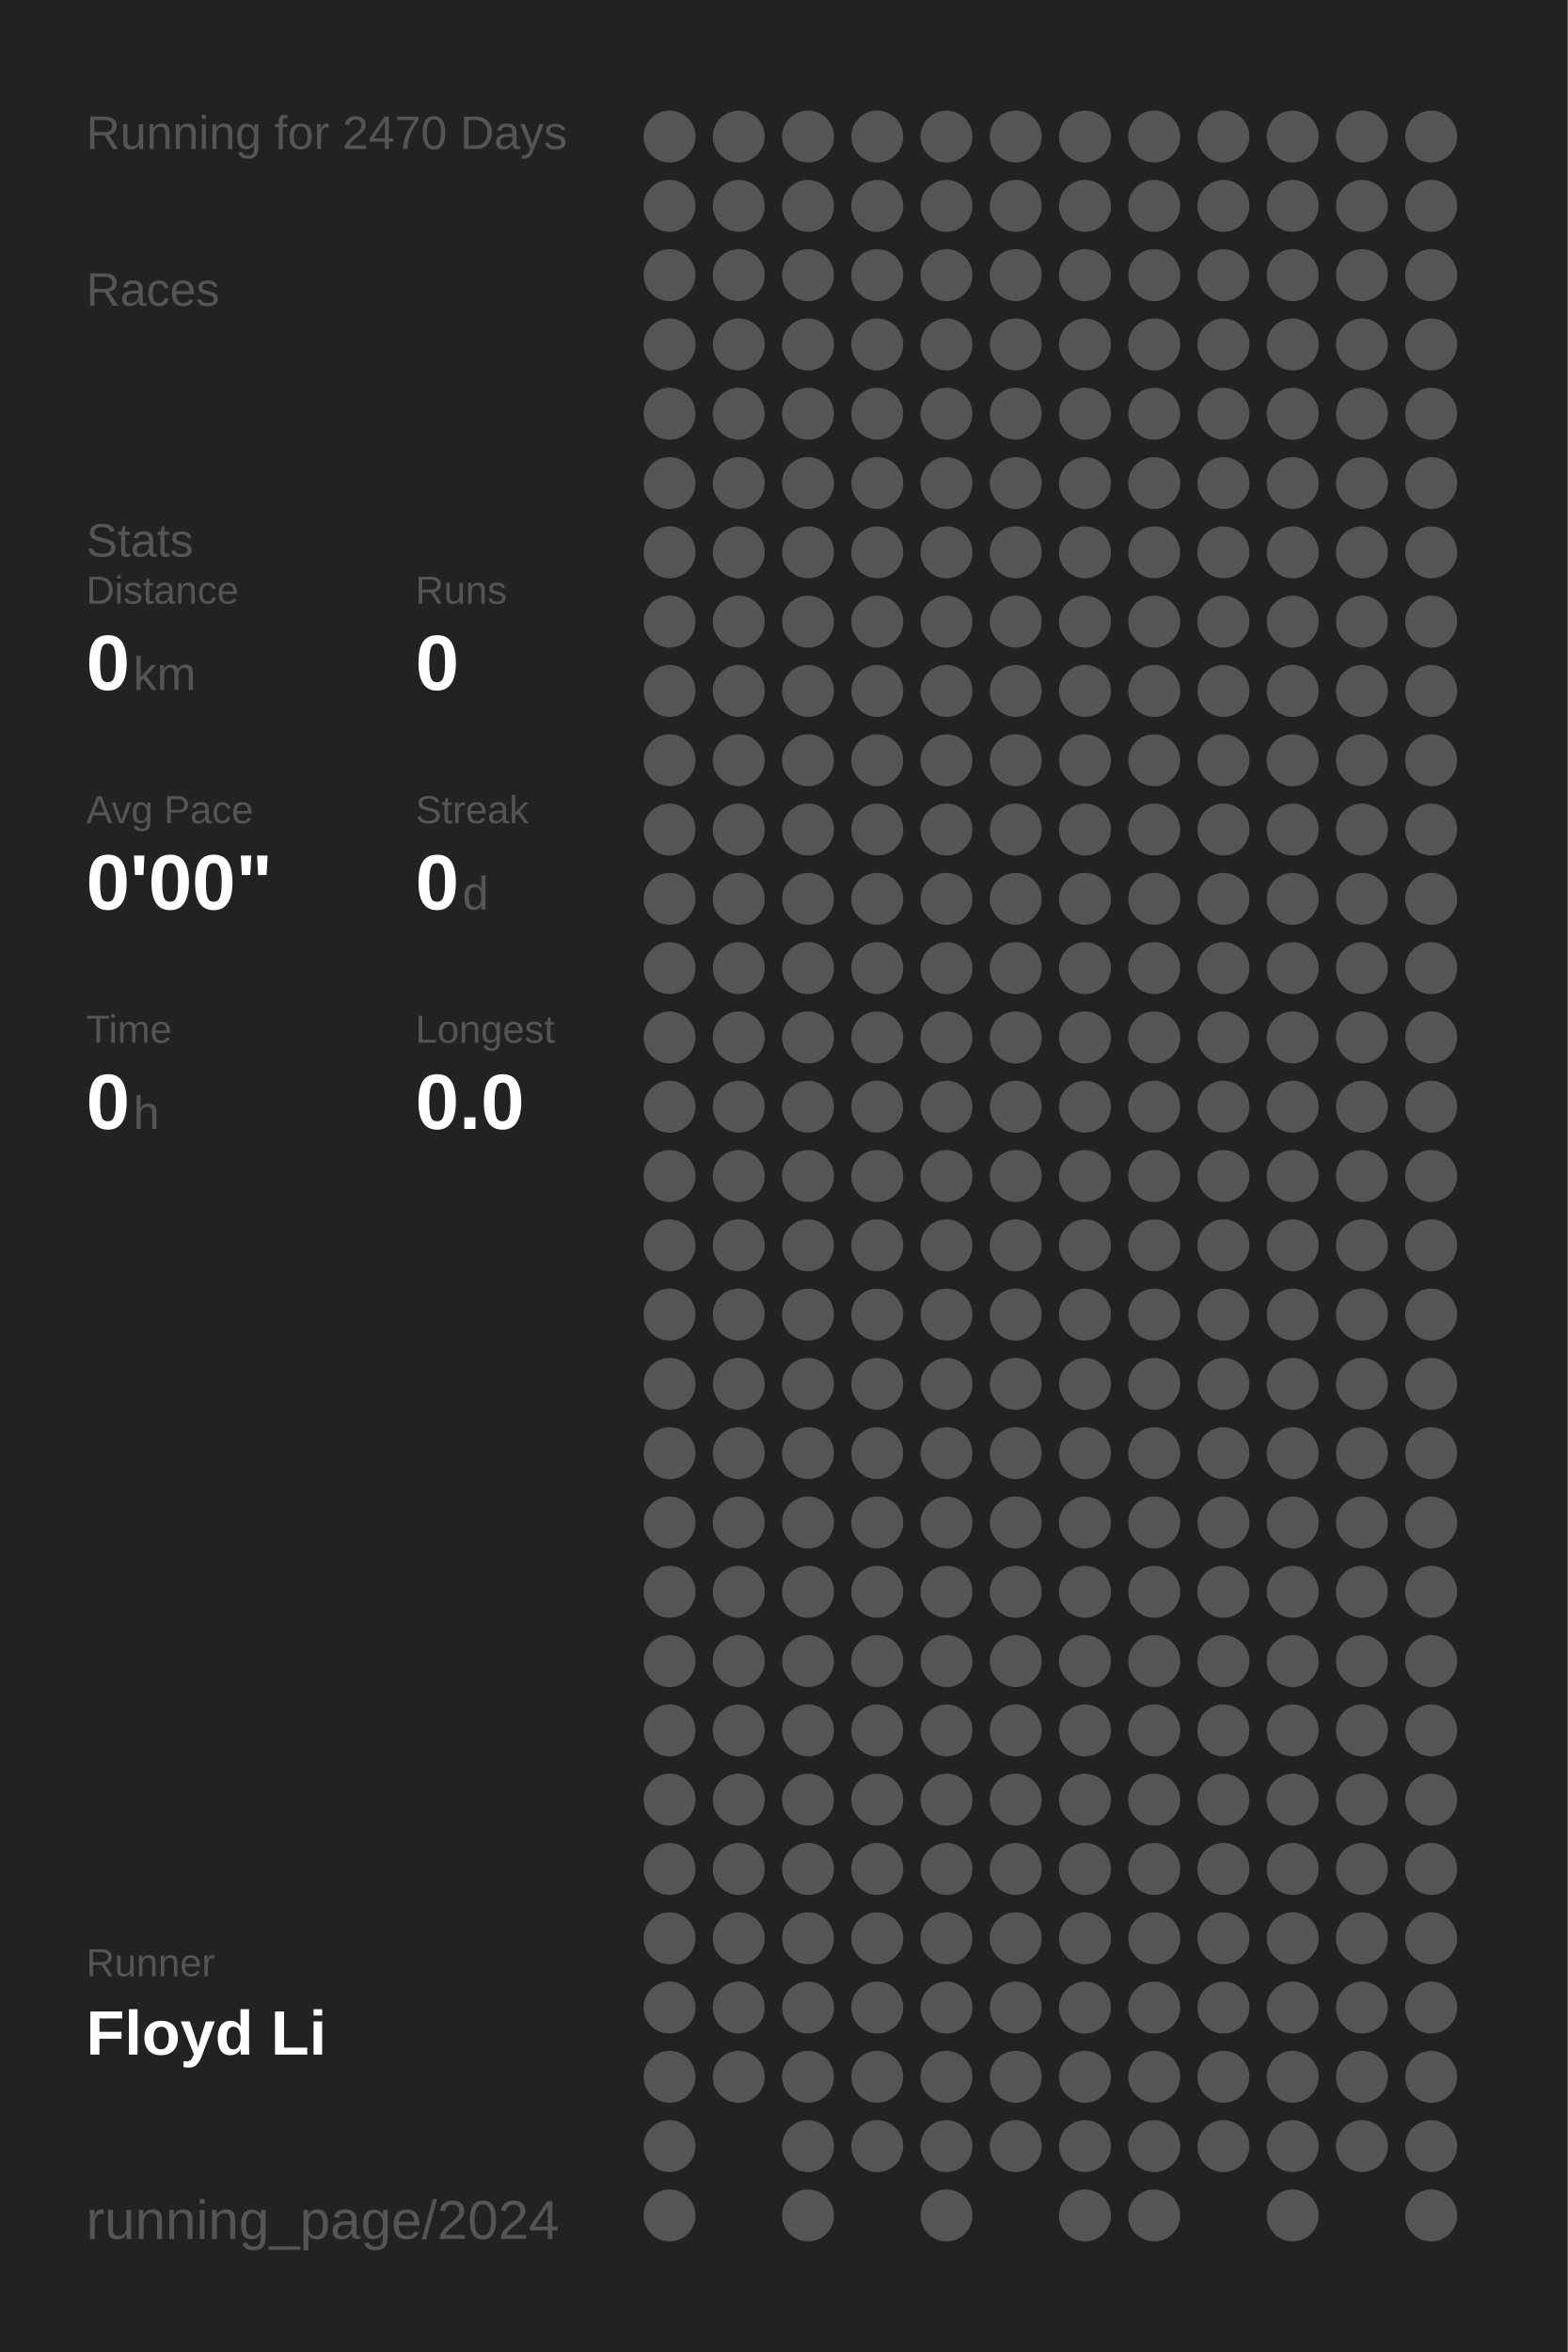
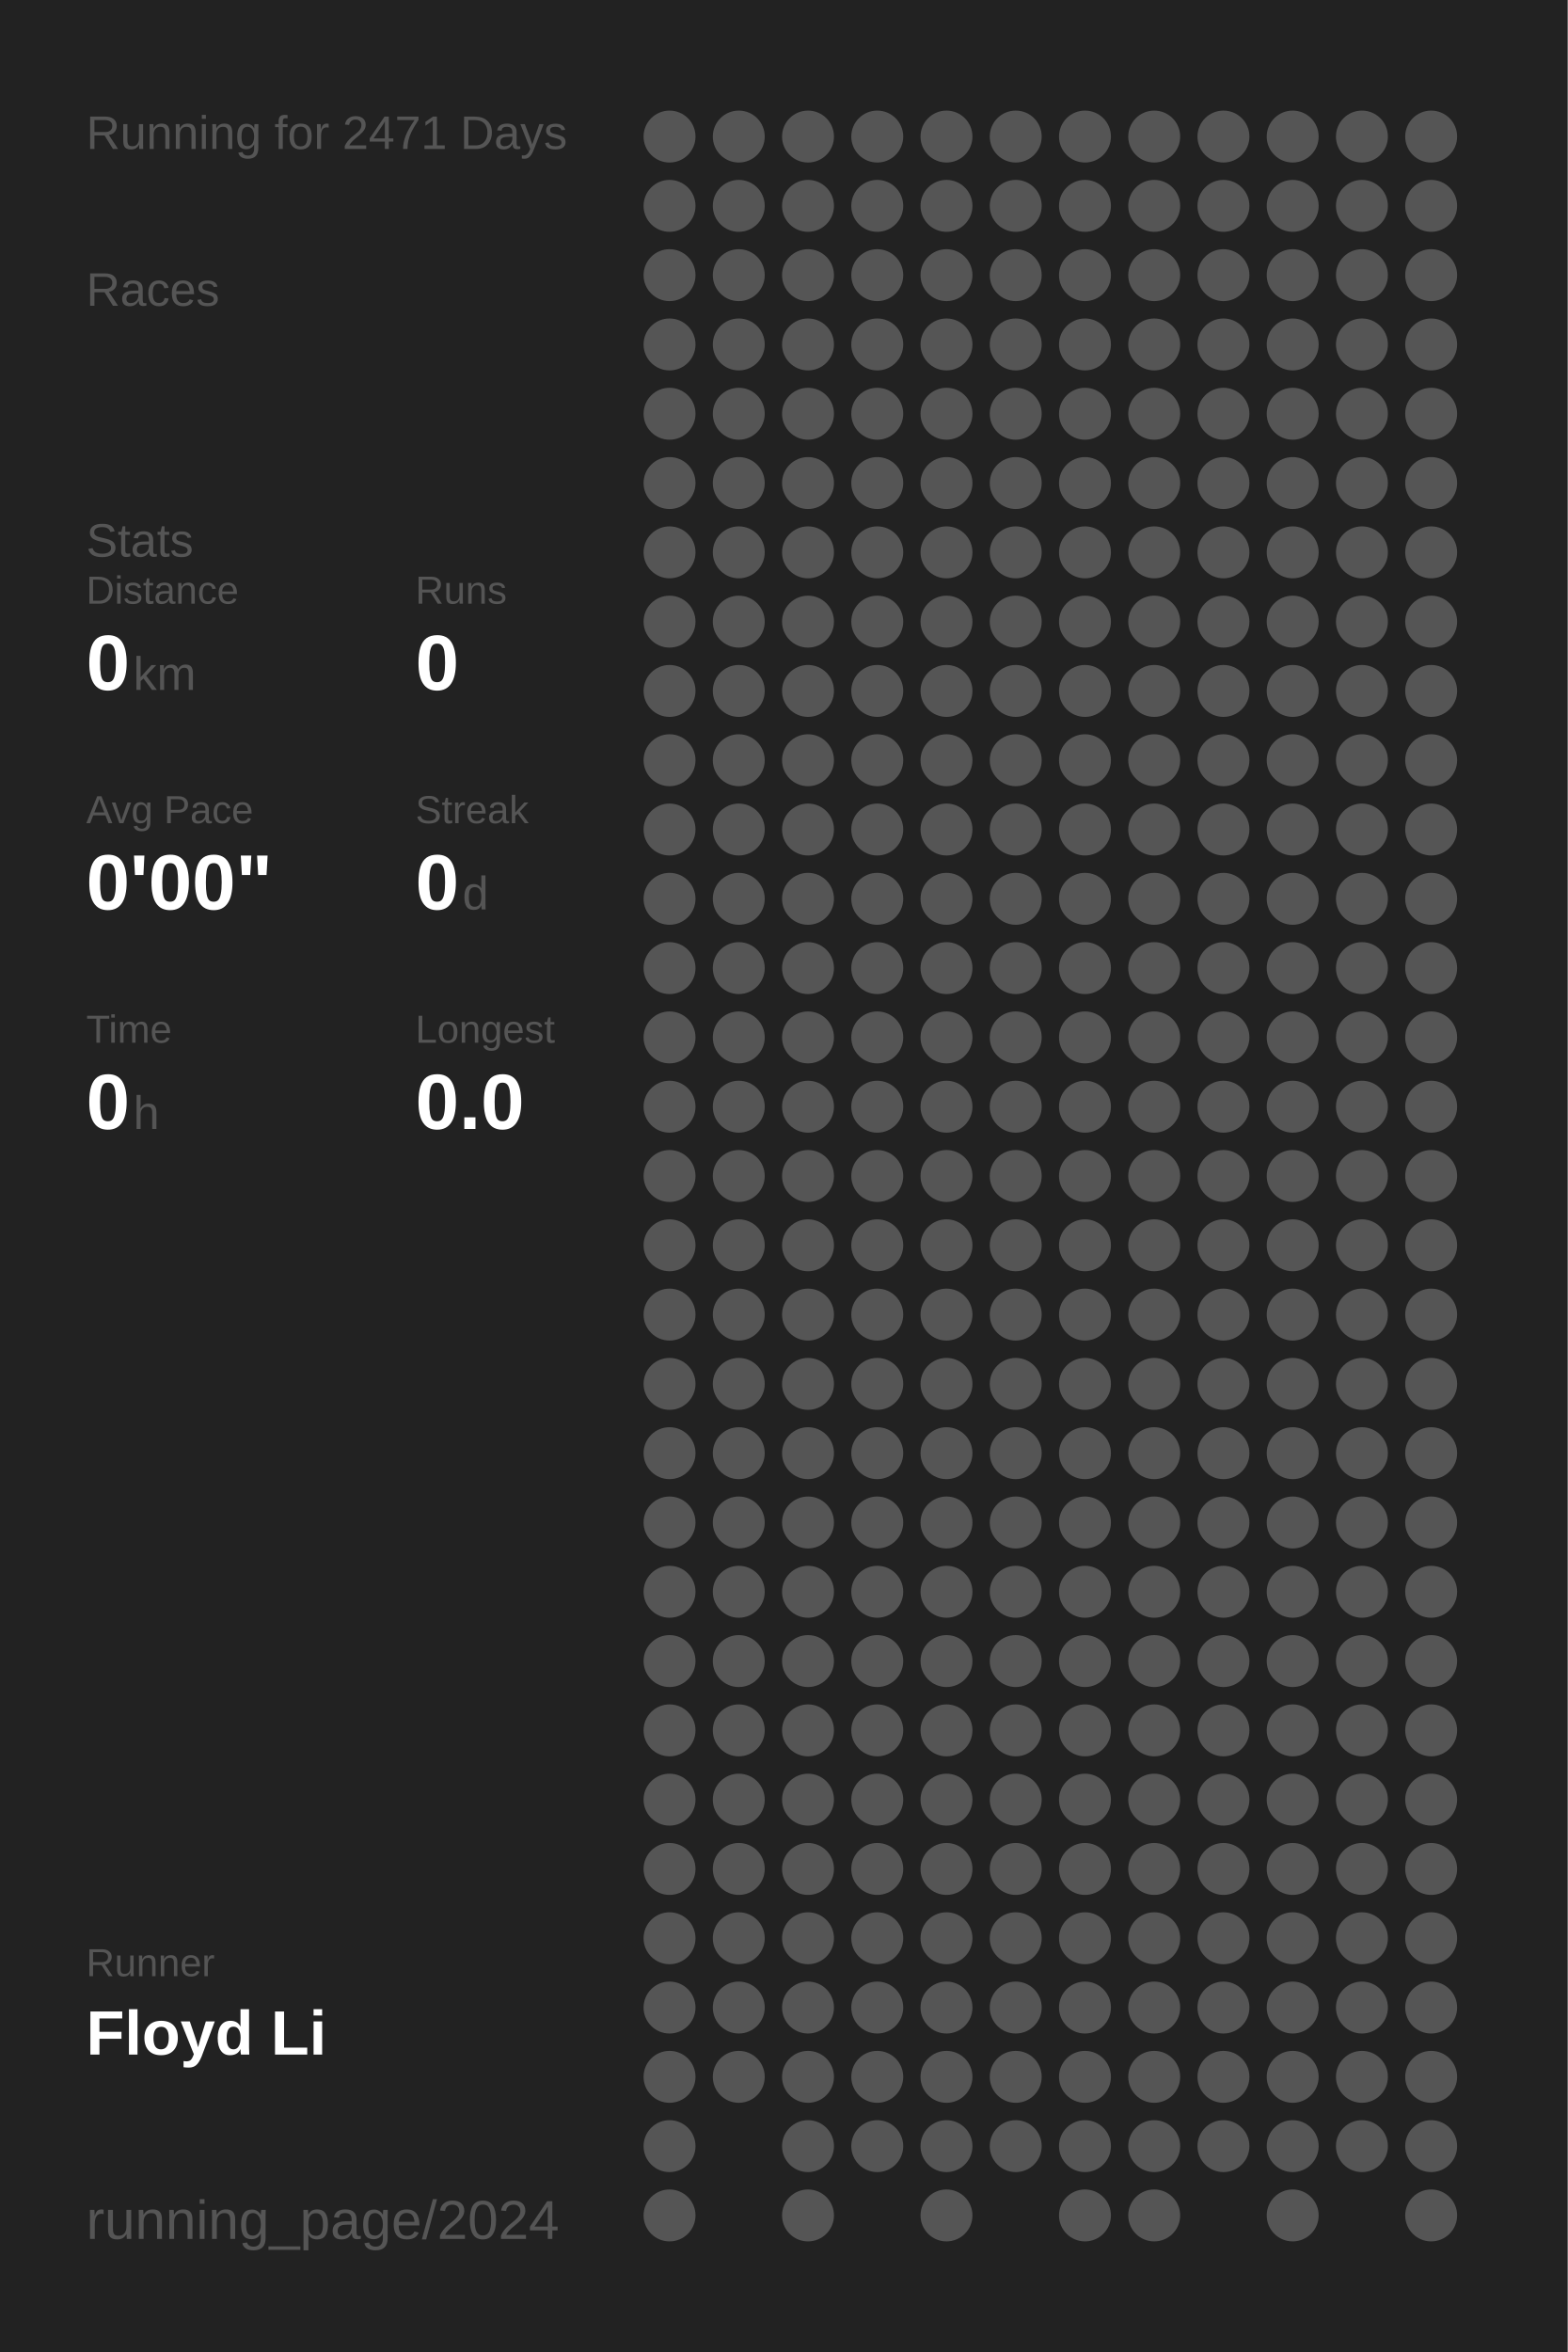
<svg xmlns="http://www.w3.org/2000/svg" baseProfile="full" height="300mm" version="1.1" viewBox="0,0,200,300" width="200mm">
  <defs />
  <rect fill="#222222" height="300" width="200" x="0" y="0" />
-   <text fill="#555555" style="font-size:6px; font-family:Arial;" x="11" y="19">Running for 2470 Days</text>
+   <text fill="#555555" style="font-size:6px; font-family:Arial;" x="11" y="19">Running for 2471 Days</text>
  <text fill="#555555" style="font-size:6px; font-family:Arial;" x="11" y="39">Races</text>
  <text fill="#555555" style="font-size:6px; font-family:Arial;" x="11" y="71">Stats</text>
  <text fill="#555555" style="font-size:5px; font-family:Arial;" x="11" y="77">Distance</text>
  <text fill="#FFFFFF" style="font-size:10px; font-family:Arial; font-weight:bold;" x="11" y="88">0</text>
  <text fill="#555555" style="font-size:6px; font-family:Arial;" x="17" y="88">km</text>
  <text fill="#555555" style="font-size:5px; font-family:Arial;" x="53" y="77">Runs</text>
  <text fill="#FFFFFF" style="font-size:10px; font-family:Arial; font-weight:bold;" x="53" y="88">0</text>
  <text fill="#555555" style="font-size:5px; font-family:Arial;" x="11" y="105">Avg Pace</text>
  <text fill="#FFFFFF" style="font-size:10px; font-family:Arial; font-weight:bold;" x="11" y="116">0'00"</text>
  <text fill="#555555" style="font-size:5px; font-family:Arial;" x="53" y="105">Streak</text>
  <text fill="#FFFFFF" style="font-size:10px; font-family:Arial; font-weight:bold;" x="53" y="116">0</text>
  <text fill="#555555" style="font-size:6px; font-family:Arial;" x="59" y="116">d</text>
  <text fill="#555555" style="font-size:5px; font-family:Arial;" x="11" y="133">Time</text>
  <text fill="#FFFFFF" style="font-size:10px; font-family:Arial; font-weight:bold;" x="11" y="144">0</text>
  <text fill="#555555" style="font-size:6px; font-family:Arial;" x="17" y="144">h</text>
  <text fill="#555555" style="font-size:5px; font-family:Arial;" x="53" y="133">Longest</text>
  <text fill="#FFFFFF" style="font-size:10px; font-family:Arial; font-weight:bold;" x="53" y="144">0.0</text>
  <text fill="#555555" style="font-size:5px; font-family:Arial;" x="11" y="252.065">Runner</text>
  <text fill="#FFFFFF" style="font-size:8px; font-family:Arial; font-weight:bold;" x="11" y="262.065">Floyd Li</text>
  <text fill="#555555" style="font-size:7px; font-family:Arial;" x="11" y="285.581">running_page/2024</text>
  <circle cx="85.417" cy="17.419" fill="#555555" r="3.312" />
  <circle cx="85.417" cy="26.258" fill="#555555" r="3.312" />
  <circle cx="85.417" cy="35.097" fill="#555555" r="3.312" />
  <circle cx="85.417" cy="43.935" fill="#555555" r="3.312" />
  <circle cx="85.417" cy="52.774" fill="#555555" r="3.312" />
  <circle cx="85.417" cy="61.613" fill="#555555" r="3.312" />
  <circle cx="85.417" cy="70.452" fill="#555555" r="3.312" />
  <circle cx="85.417" cy="79.29" fill="#555555" r="3.312" />
  <circle cx="85.417" cy="88.129" fill="#555555" r="3.312" />
  <circle cx="85.417" cy="96.968" fill="#555555" r="3.312" />
  <circle cx="85.417" cy="105.806" fill="#555555" r="3.312" />
  <circle cx="85.417" cy="114.645" fill="#555555" r="3.312" />
  <circle cx="85.417" cy="123.484" fill="#555555" r="3.312" />
  <circle cx="85.417" cy="132.323" fill="#555555" r="3.312" />
  <circle cx="85.417" cy="141.161" fill="#555555" r="3.312" />
  <circle cx="85.417" cy="150" fill="#555555" r="3.312" />
  <circle cx="85.417" cy="158.839" fill="#555555" r="3.312" />
  <circle cx="85.417" cy="167.677" fill="#555555" r="3.312" />
  <circle cx="85.417" cy="176.516" fill="#555555" r="3.312" />
  <circle cx="85.417" cy="185.355" fill="#555555" r="3.312" />
  <circle cx="85.417" cy="194.194" fill="#555555" r="3.312" />
  <circle cx="85.417" cy="203.032" fill="#555555" r="3.312" />
  <circle cx="85.417" cy="211.871" fill="#555555" r="3.312" />
  <circle cx="85.417" cy="220.71" fill="#555555" r="3.312" />
  <circle cx="85.417" cy="229.548" fill="#555555" r="3.312" />
  <circle cx="85.417" cy="238.387" fill="#555555" r="3.312" />
  <circle cx="85.417" cy="247.226" fill="#555555" r="3.312" />
  <circle cx="85.417" cy="256.065" fill="#555555" r="3.312" />
  <circle cx="85.417" cy="264.903" fill="#555555" r="3.312" />
  <circle cx="85.417" cy="273.742" fill="#555555" r="3.312" />
  <circle cx="85.417" cy="282.581" fill="#555555" r="3.312" />
  <circle cx="94.25" cy="17.419" fill="#555555" r="3.312" />
  <circle cx="94.25" cy="26.258" fill="#555555" r="3.312" />
  <circle cx="94.25" cy="35.097" fill="#555555" r="3.312" />
  <circle cx="94.25" cy="43.935" fill="#555555" r="3.312" />
  <circle cx="94.25" cy="52.774" fill="#555555" r="3.312" />
  <circle cx="94.25" cy="61.613" fill="#555555" r="3.312" />
  <circle cx="94.25" cy="70.452" fill="#555555" r="3.312" />
  <circle cx="94.25" cy="79.29" fill="#555555" r="3.312" />
  <circle cx="94.25" cy="88.129" fill="#555555" r="3.312" />
  <circle cx="94.25" cy="96.968" fill="#555555" r="3.312" />
  <circle cx="94.25" cy="105.806" fill="#555555" r="3.312" />
  <circle cx="94.25" cy="114.645" fill="#555555" r="3.312" />
  <circle cx="94.25" cy="123.484" fill="#555555" r="3.312" />
  <circle cx="94.25" cy="132.323" fill="#555555" r="3.312" />
  <circle cx="94.25" cy="141.161" fill="#555555" r="3.312" />
  <circle cx="94.25" cy="150" fill="#555555" r="3.312" />
  <circle cx="94.25" cy="158.839" fill="#555555" r="3.312" />
  <circle cx="94.25" cy="167.677" fill="#555555" r="3.312" />
  <circle cx="94.25" cy="176.516" fill="#555555" r="3.312" />
  <circle cx="94.25" cy="185.355" fill="#555555" r="3.312" />
  <circle cx="94.25" cy="194.194" fill="#555555" r="3.312" />
  <circle cx="94.25" cy="203.032" fill="#555555" r="3.312" />
  <circle cx="94.25" cy="211.871" fill="#555555" r="3.312" />
  <circle cx="94.25" cy="220.71" fill="#555555" r="3.312" />
  <circle cx="94.25" cy="229.548" fill="#555555" r="3.312" />
  <circle cx="94.25" cy="238.387" fill="#555555" r="3.312" />
  <circle cx="94.25" cy="247.226" fill="#555555" r="3.312" />
  <circle cx="94.25" cy="256.065" fill="#555555" r="3.312" />
  <circle cx="94.25" cy="264.903" fill="#555555" r="3.312" />
  <circle cx="103.083" cy="17.419" fill="#555555" r="3.312" />
  <circle cx="103.083" cy="26.258" fill="#555555" r="3.312" />
  <circle cx="103.083" cy="35.097" fill="#555555" r="3.312" />
  <circle cx="103.083" cy="43.935" fill="#555555" r="3.312" />
  <circle cx="103.083" cy="52.774" fill="#555555" r="3.312" />
  <circle cx="103.083" cy="61.613" fill="#555555" r="3.312" />
  <circle cx="103.083" cy="70.452" fill="#555555" r="3.312" />
  <circle cx="103.083" cy="79.29" fill="#555555" r="3.312" />
  <circle cx="103.083" cy="88.129" fill="#555555" r="3.312" />
  <circle cx="103.083" cy="96.968" fill="#555555" r="3.312" />
  <circle cx="103.083" cy="105.806" fill="#555555" r="3.312" />
  <circle cx="103.083" cy="114.645" fill="#555555" r="3.312" />
  <circle cx="103.083" cy="123.484" fill="#555555" r="3.312" />
  <circle cx="103.083" cy="132.323" fill="#555555" r="3.312" />
  <circle cx="103.083" cy="141.161" fill="#555555" r="3.312" />
  <circle cx="103.083" cy="150" fill="#555555" r="3.312" />
  <circle cx="103.083" cy="158.839" fill="#555555" r="3.312" />
  <circle cx="103.083" cy="167.677" fill="#555555" r="3.312" />
  <circle cx="103.083" cy="176.516" fill="#555555" r="3.312" />
  <circle cx="103.083" cy="185.355" fill="#555555" r="3.312" />
  <circle cx="103.083" cy="194.194" fill="#555555" r="3.312" />
  <circle cx="103.083" cy="203.032" fill="#555555" r="3.312" />
  <circle cx="103.083" cy="211.871" fill="#555555" r="3.312" />
  <circle cx="103.083" cy="220.71" fill="#555555" r="3.312" />
  <circle cx="103.083" cy="229.548" fill="#555555" r="3.312" />
  <circle cx="103.083" cy="238.387" fill="#555555" r="3.312" />
  <circle cx="103.083" cy="247.226" fill="#555555" r="3.312" />
  <circle cx="103.083" cy="256.065" fill="#555555" r="3.312" />
  <circle cx="103.083" cy="264.903" fill="#555555" r="3.312" />
  <circle cx="103.083" cy="273.742" fill="#555555" r="3.312" />
  <circle cx="103.083" cy="282.581" fill="#555555" r="3.312" />
  <circle cx="111.917" cy="17.419" fill="#555555" r="3.312" />
  <circle cx="111.917" cy="26.258" fill="#555555" r="3.312" />
  <circle cx="111.917" cy="35.097" fill="#555555" r="3.312" />
  <circle cx="111.917" cy="43.935" fill="#555555" r="3.312" />
  <circle cx="111.917" cy="52.774" fill="#555555" r="3.312" />
  <circle cx="111.917" cy="61.613" fill="#555555" r="3.312" />
  <circle cx="111.917" cy="70.452" fill="#555555" r="3.312" />
  <circle cx="111.917" cy="79.29" fill="#555555" r="3.312" />
  <circle cx="111.917" cy="88.129" fill="#555555" r="3.312" />
  <circle cx="111.917" cy="96.968" fill="#555555" r="3.312" />
  <circle cx="111.917" cy="105.806" fill="#555555" r="3.312" />
  <circle cx="111.917" cy="114.645" fill="#555555" r="3.312" />
  <circle cx="111.917" cy="123.484" fill="#555555" r="3.312" />
  <circle cx="111.917" cy="132.323" fill="#555555" r="3.312" />
  <circle cx="111.917" cy="141.161" fill="#555555" r="3.312" />
  <circle cx="111.917" cy="150" fill="#555555" r="3.312" />
  <circle cx="111.917" cy="158.839" fill="#555555" r="3.312" />
  <circle cx="111.917" cy="167.677" fill="#555555" r="3.312" />
  <circle cx="111.917" cy="176.516" fill="#555555" r="3.312" />
  <circle cx="111.917" cy="185.355" fill="#555555" r="3.312" />
  <circle cx="111.917" cy="194.194" fill="#555555" r="3.312" />
  <circle cx="111.917" cy="203.032" fill="#555555" r="3.312" />
  <circle cx="111.917" cy="211.871" fill="#555555" r="3.312" />
  <circle cx="111.917" cy="220.71" fill="#555555" r="3.312" />
  <circle cx="111.917" cy="229.548" fill="#555555" r="3.312" />
  <circle cx="111.917" cy="238.387" fill="#555555" r="3.312" />
  <circle cx="111.917" cy="247.226" fill="#555555" r="3.312" />
  <circle cx="111.917" cy="256.065" fill="#555555" r="3.312" />
  <circle cx="111.917" cy="264.903" fill="#555555" r="3.312" />
  <circle cx="111.917" cy="273.742" fill="#555555" r="3.312" />
  <circle cx="120.75" cy="17.419" fill="#555555" r="3.312" />
  <circle cx="120.75" cy="26.258" fill="#555555" r="3.312" />
  <circle cx="120.75" cy="35.097" fill="#555555" r="3.312" />
  <circle cx="120.75" cy="43.935" fill="#555555" r="3.312" />
  <circle cx="120.75" cy="52.774" fill="#555555" r="3.312" />
  <circle cx="120.75" cy="61.613" fill="#555555" r="3.312" />
  <circle cx="120.75" cy="70.452" fill="#555555" r="3.312" />
  <circle cx="120.75" cy="79.29" fill="#555555" r="3.312" />
  <circle cx="120.75" cy="88.129" fill="#555555" r="3.312" />
  <circle cx="120.75" cy="96.968" fill="#555555" r="3.312" />
  <circle cx="120.75" cy="105.806" fill="#555555" r="3.312" />
  <circle cx="120.75" cy="114.645" fill="#555555" r="3.312" />
  <circle cx="120.75" cy="123.484" fill="#555555" r="3.312" />
  <circle cx="120.75" cy="132.323" fill="#555555" r="3.312" />
  <circle cx="120.75" cy="141.161" fill="#555555" r="3.312" />
  <circle cx="120.75" cy="150" fill="#555555" r="3.312" />
  <circle cx="120.75" cy="158.839" fill="#555555" r="3.312" />
  <circle cx="120.75" cy="167.677" fill="#555555" r="3.312" />
  <circle cx="120.75" cy="176.516" fill="#555555" r="3.312" />
  <circle cx="120.75" cy="185.355" fill="#555555" r="3.312" />
  <circle cx="120.75" cy="194.194" fill="#555555" r="3.312" />
  <circle cx="120.75" cy="203.032" fill="#555555" r="3.312" />
  <circle cx="120.75" cy="211.871" fill="#555555" r="3.312" />
  <circle cx="120.75" cy="220.71" fill="#555555" r="3.312" />
  <circle cx="120.75" cy="229.548" fill="#555555" r="3.312" />
  <circle cx="120.75" cy="238.387" fill="#555555" r="3.312" />
  <circle cx="120.75" cy="247.226" fill="#555555" r="3.312" />
  <circle cx="120.75" cy="256.065" fill="#555555" r="3.312" />
  <circle cx="120.75" cy="264.903" fill="#555555" r="3.312" />
  <circle cx="120.75" cy="273.742" fill="#555555" r="3.312" />
  <circle cx="120.75" cy="282.581" fill="#555555" r="3.312" />
  <circle cx="129.583" cy="17.419" fill="#555555" r="3.312" />
  <circle cx="129.583" cy="26.258" fill="#555555" r="3.312" />
  <circle cx="129.583" cy="35.097" fill="#555555" r="3.312" />
  <circle cx="129.583" cy="43.935" fill="#555555" r="3.312" />
  <circle cx="129.583" cy="52.774" fill="#555555" r="3.312" />
  <circle cx="129.583" cy="61.613" fill="#555555" r="3.312" />
  <circle cx="129.583" cy="70.452" fill="#555555" r="3.312" />
  <circle cx="129.583" cy="79.29" fill="#555555" r="3.312" />
  <circle cx="129.583" cy="88.129" fill="#555555" r="3.312" />
  <circle cx="129.583" cy="96.968" fill="#555555" r="3.312" />
  <circle cx="129.583" cy="105.806" fill="#555555" r="3.312" />
  <circle cx="129.583" cy="114.645" fill="#555555" r="3.312" />
  <circle cx="129.583" cy="123.484" fill="#555555" r="3.312" />
  <circle cx="129.583" cy="132.323" fill="#555555" r="3.312" />
  <circle cx="129.583" cy="141.161" fill="#555555" r="3.312" />
  <circle cx="129.583" cy="150" fill="#555555" r="3.312" />
  <circle cx="129.583" cy="158.839" fill="#555555" r="3.312" />
  <circle cx="129.583" cy="167.677" fill="#555555" r="3.312" />
  <circle cx="129.583" cy="176.516" fill="#555555" r="3.312" />
  <circle cx="129.583" cy="185.355" fill="#555555" r="3.312" />
  <circle cx="129.583" cy="194.194" fill="#555555" r="3.312" />
  <circle cx="129.583" cy="203.032" fill="#555555" r="3.312" />
  <circle cx="129.583" cy="211.871" fill="#555555" r="3.312" />
  <circle cx="129.583" cy="220.71" fill="#555555" r="3.312" />
  <circle cx="129.583" cy="229.548" fill="#555555" r="3.312" />
  <circle cx="129.583" cy="238.387" fill="#555555" r="3.312" />
  <circle cx="129.583" cy="247.226" fill="#555555" r="3.312" />
  <circle cx="129.583" cy="256.065" fill="#555555" r="3.312" />
  <circle cx="129.583" cy="264.903" fill="#555555" r="3.312" />
  <circle cx="129.583" cy="273.742" fill="#555555" r="3.312" />
  <circle cx="138.417" cy="17.419" fill="#555555" r="3.312" />
  <circle cx="138.417" cy="26.258" fill="#555555" r="3.312" />
  <circle cx="138.417" cy="35.097" fill="#555555" r="3.312" />
  <circle cx="138.417" cy="43.935" fill="#555555" r="3.312" />
  <circle cx="138.417" cy="52.774" fill="#555555" r="3.312" />
  <circle cx="138.417" cy="61.613" fill="#555555" r="3.312" />
  <circle cx="138.417" cy="70.452" fill="#555555" r="3.312" />
  <circle cx="138.417" cy="79.29" fill="#555555" r="3.312" />
  <circle cx="138.417" cy="88.129" fill="#555555" r="3.312" />
  <circle cx="138.417" cy="96.968" fill="#555555" r="3.312" />
  <circle cx="138.417" cy="105.806" fill="#555555" r="3.312" />
  <circle cx="138.417" cy="114.645" fill="#555555" r="3.312" />
  <circle cx="138.417" cy="123.484" fill="#555555" r="3.312" />
  <circle cx="138.417" cy="132.323" fill="#555555" r="3.312" />
  <circle cx="138.417" cy="141.161" fill="#555555" r="3.312" />
  <circle cx="138.417" cy="150" fill="#555555" r="3.312" />
  <circle cx="138.417" cy="158.839" fill="#555555" r="3.312" />
  <circle cx="138.417" cy="167.677" fill="#555555" r="3.312" />
  <circle cx="138.417" cy="176.516" fill="#555555" r="3.312" />
  <circle cx="138.417" cy="185.355" fill="#555555" r="3.312" />
  <circle cx="138.417" cy="194.194" fill="#555555" r="3.312" />
  <circle cx="138.417" cy="203.032" fill="#555555" r="3.312" />
  <circle cx="138.417" cy="211.871" fill="#555555" r="3.312" />
  <circle cx="138.417" cy="220.71" fill="#555555" r="3.312" />
  <circle cx="138.417" cy="229.548" fill="#555555" r="3.312" />
  <circle cx="138.417" cy="238.387" fill="#555555" r="3.312" />
  <circle cx="138.417" cy="247.226" fill="#555555" r="3.312" />
  <circle cx="138.417" cy="256.065" fill="#555555" r="3.312" />
  <circle cx="138.417" cy="264.903" fill="#555555" r="3.312" />
  <circle cx="138.417" cy="273.742" fill="#555555" r="3.312" />
  <circle cx="138.417" cy="282.581" fill="#555555" r="3.312" />
  <circle cx="147.25" cy="17.419" fill="#555555" r="3.312" />
  <circle cx="147.25" cy="26.258" fill="#555555" r="3.312" />
  <circle cx="147.25" cy="35.097" fill="#555555" r="3.312" />
  <circle cx="147.25" cy="43.935" fill="#555555" r="3.312" />
  <circle cx="147.25" cy="52.774" fill="#555555" r="3.312" />
  <circle cx="147.25" cy="61.613" fill="#555555" r="3.312" />
  <circle cx="147.25" cy="70.452" fill="#555555" r="3.312" />
  <circle cx="147.25" cy="79.29" fill="#555555" r="3.312" />
  <circle cx="147.25" cy="88.129" fill="#555555" r="3.312" />
  <circle cx="147.25" cy="96.968" fill="#555555" r="3.312" />
  <circle cx="147.25" cy="105.806" fill="#555555" r="3.312" />
  <circle cx="147.25" cy="114.645" fill="#555555" r="3.312" />
  <circle cx="147.25" cy="123.484" fill="#555555" r="3.312" />
  <circle cx="147.25" cy="132.323" fill="#555555" r="3.312" />
  <circle cx="147.25" cy="141.161" fill="#555555" r="3.312" />
  <circle cx="147.25" cy="150" fill="#555555" r="3.312" />
  <circle cx="147.25" cy="158.839" fill="#555555" r="3.312" />
  <circle cx="147.25" cy="167.677" fill="#555555" r="3.312" />
  <circle cx="147.25" cy="176.516" fill="#555555" r="3.312" />
  <circle cx="147.25" cy="185.355" fill="#555555" r="3.312" />
  <circle cx="147.25" cy="194.194" fill="#555555" r="3.312" />
  <circle cx="147.25" cy="203.032" fill="#555555" r="3.312" />
  <circle cx="147.25" cy="211.871" fill="#555555" r="3.312" />
  <circle cx="147.25" cy="220.71" fill="#555555" r="3.312" />
  <circle cx="147.25" cy="229.548" fill="#555555" r="3.312" />
  <circle cx="147.25" cy="238.387" fill="#555555" r="3.312" />
  <circle cx="147.25" cy="247.226" fill="#555555" r="3.312" />
  <circle cx="147.25" cy="256.065" fill="#555555" r="3.312" />
  <circle cx="147.25" cy="264.903" fill="#555555" r="3.312" />
  <circle cx="147.25" cy="273.742" fill="#555555" r="3.312" />
  <circle cx="147.25" cy="282.581" fill="#555555" r="3.312" />
  <circle cx="156.083" cy="17.419" fill="#555555" r="3.312" />
  <circle cx="156.083" cy="26.258" fill="#555555" r="3.312" />
  <circle cx="156.083" cy="35.097" fill="#555555" r="3.312" />
  <circle cx="156.083" cy="43.935" fill="#555555" r="3.312" />
  <circle cx="156.083" cy="52.774" fill="#555555" r="3.312" />
  <circle cx="156.083" cy="61.613" fill="#555555" r="3.312" />
  <circle cx="156.083" cy="70.452" fill="#555555" r="3.312" />
  <circle cx="156.083" cy="79.29" fill="#555555" r="3.312" />
  <circle cx="156.083" cy="88.129" fill="#555555" r="3.312" />
  <circle cx="156.083" cy="96.968" fill="#555555" r="3.312" />
  <circle cx="156.083" cy="105.806" fill="#555555" r="3.312" />
  <circle cx="156.083" cy="114.645" fill="#555555" r="3.312" />
  <circle cx="156.083" cy="123.484" fill="#555555" r="3.312" />
  <circle cx="156.083" cy="132.323" fill="#555555" r="3.312" />
  <circle cx="156.083" cy="141.161" fill="#555555" r="3.312" />
  <circle cx="156.083" cy="150" fill="#555555" r="3.312" />
  <circle cx="156.083" cy="158.839" fill="#555555" r="3.312" />
  <circle cx="156.083" cy="167.677" fill="#555555" r="3.312" />
  <circle cx="156.083" cy="176.516" fill="#555555" r="3.312" />
  <circle cx="156.083" cy="185.355" fill="#555555" r="3.312" />
  <circle cx="156.083" cy="194.194" fill="#555555" r="3.312" />
  <circle cx="156.083" cy="203.032" fill="#555555" r="3.312" />
  <circle cx="156.083" cy="211.871" fill="#555555" r="3.312" />
  <circle cx="156.083" cy="220.71" fill="#555555" r="3.312" />
  <circle cx="156.083" cy="229.548" fill="#555555" r="3.312" />
  <circle cx="156.083" cy="238.387" fill="#555555" r="3.312" />
  <circle cx="156.083" cy="247.226" fill="#555555" r="3.312" />
  <circle cx="156.083" cy="256.065" fill="#555555" r="3.312" />
  <circle cx="156.083" cy="264.903" fill="#555555" r="3.312" />
  <circle cx="156.083" cy="273.742" fill="#555555" r="3.312" />
  <circle cx="164.917" cy="17.419" fill="#555555" r="3.312" />
  <circle cx="164.917" cy="26.258" fill="#555555" r="3.312" />
  <circle cx="164.917" cy="35.097" fill="#555555" r="3.312" />
  <circle cx="164.917" cy="43.935" fill="#555555" r="3.312" />
  <circle cx="164.917" cy="52.774" fill="#555555" r="3.312" />
  <circle cx="164.917" cy="61.613" fill="#555555" r="3.312" />
  <circle cx="164.917" cy="70.452" fill="#555555" r="3.312" />
  <circle cx="164.917" cy="79.29" fill="#555555" r="3.312" />
  <circle cx="164.917" cy="88.129" fill="#555555" r="3.312" />
  <circle cx="164.917" cy="96.968" fill="#555555" r="3.312" />
  <circle cx="164.917" cy="105.806" fill="#555555" r="3.312" />
  <circle cx="164.917" cy="114.645" fill="#555555" r="3.312" />
  <circle cx="164.917" cy="123.484" fill="#555555" r="3.312" />
  <circle cx="164.917" cy="132.323" fill="#555555" r="3.312" />
  <circle cx="164.917" cy="141.161" fill="#555555" r="3.312" />
  <circle cx="164.917" cy="150" fill="#555555" r="3.312" />
  <circle cx="164.917" cy="158.839" fill="#555555" r="3.312" />
  <circle cx="164.917" cy="167.677" fill="#555555" r="3.312" />
  <circle cx="164.917" cy="176.516" fill="#555555" r="3.312" />
  <circle cx="164.917" cy="185.355" fill="#555555" r="3.312" />
  <circle cx="164.917" cy="194.194" fill="#555555" r="3.312" />
  <circle cx="164.917" cy="203.032" fill="#555555" r="3.312" />
  <circle cx="164.917" cy="211.871" fill="#555555" r="3.312" />
  <circle cx="164.917" cy="220.71" fill="#555555" r="3.312" />
  <circle cx="164.917" cy="229.548" fill="#555555" r="3.312" />
  <circle cx="164.917" cy="238.387" fill="#555555" r="3.312" />
  <circle cx="164.917" cy="247.226" fill="#555555" r="3.312" />
  <circle cx="164.917" cy="256.065" fill="#555555" r="3.312" />
  <circle cx="164.917" cy="264.903" fill="#555555" r="3.312" />
  <circle cx="164.917" cy="273.742" fill="#555555" r="3.312" />
  <circle cx="164.917" cy="282.581" fill="#555555" r="3.312" />
  <circle cx="173.75" cy="17.419" fill="#555555" r="3.312" />
  <circle cx="173.75" cy="26.258" fill="#555555" r="3.312" />
  <circle cx="173.75" cy="35.097" fill="#555555" r="3.312" />
  <circle cx="173.75" cy="43.935" fill="#555555" r="3.312" />
  <circle cx="173.75" cy="52.774" fill="#555555" r="3.312" />
  <circle cx="173.75" cy="61.613" fill="#555555" r="3.312" />
  <circle cx="173.75" cy="70.452" fill="#555555" r="3.312" />
  <circle cx="173.75" cy="79.29" fill="#555555" r="3.312" />
  <circle cx="173.75" cy="88.129" fill="#555555" r="3.312" />
  <circle cx="173.75" cy="96.968" fill="#555555" r="3.312" />
  <circle cx="173.75" cy="105.806" fill="#555555" r="3.312" />
  <circle cx="173.75" cy="114.645" fill="#555555" r="3.312" />
  <circle cx="173.75" cy="123.484" fill="#555555" r="3.312" />
  <circle cx="173.75" cy="132.323" fill="#555555" r="3.312" />
  <circle cx="173.75" cy="141.161" fill="#555555" r="3.312" />
  <circle cx="173.75" cy="150" fill="#555555" r="3.312" />
  <circle cx="173.75" cy="158.839" fill="#555555" r="3.312" />
  <circle cx="173.75" cy="167.677" fill="#555555" r="3.312" />
  <circle cx="173.75" cy="176.516" fill="#555555" r="3.312" />
  <circle cx="173.75" cy="185.355" fill="#555555" r="3.312" />
  <circle cx="173.75" cy="194.194" fill="#555555" r="3.312" />
  <circle cx="173.75" cy="203.032" fill="#555555" r="3.312" />
  <circle cx="173.75" cy="211.871" fill="#555555" r="3.312" />
  <circle cx="173.75" cy="220.71" fill="#555555" r="3.312" />
  <circle cx="173.75" cy="229.548" fill="#555555" r="3.312" />
  <circle cx="173.75" cy="238.387" fill="#555555" r="3.312" />
  <circle cx="173.75" cy="247.226" fill="#555555" r="3.312" />
  <circle cx="173.75" cy="256.065" fill="#555555" r="3.312" />
  <circle cx="173.75" cy="264.903" fill="#555555" r="3.312" />
  <circle cx="173.75" cy="273.742" fill="#555555" r="3.312" />
  <circle cx="182.583" cy="17.419" fill="#555555" r="3.312" />
  <circle cx="182.583" cy="26.258" fill="#555555" r="3.312" />
  <circle cx="182.583" cy="35.097" fill="#555555" r="3.312" />
  <circle cx="182.583" cy="43.935" fill="#555555" r="3.312" />
  <circle cx="182.583" cy="52.774" fill="#555555" r="3.312" />
  <circle cx="182.583" cy="61.613" fill="#555555" r="3.312" />
  <circle cx="182.583" cy="70.452" fill="#555555" r="3.312" />
  <circle cx="182.583" cy="79.29" fill="#555555" r="3.312" />
  <circle cx="182.583" cy="88.129" fill="#555555" r="3.312" />
  <circle cx="182.583" cy="96.968" fill="#555555" r="3.312" />
  <circle cx="182.583" cy="105.806" fill="#555555" r="3.312" />
  <circle cx="182.583" cy="114.645" fill="#555555" r="3.312" />
  <circle cx="182.583" cy="123.484" fill="#555555" r="3.312" />
  <circle cx="182.583" cy="132.323" fill="#555555" r="3.312" />
  <circle cx="182.583" cy="141.161" fill="#555555" r="3.312" />
  <circle cx="182.583" cy="150" fill="#555555" r="3.312" />
  <circle cx="182.583" cy="158.839" fill="#555555" r="3.312" />
  <circle cx="182.583" cy="167.677" fill="#555555" r="3.312" />
  <circle cx="182.583" cy="176.516" fill="#555555" r="3.312" />
  <circle cx="182.583" cy="185.355" fill="#555555" r="3.312" />
  <circle cx="182.583" cy="194.194" fill="#555555" r="3.312" />
  <circle cx="182.583" cy="203.032" fill="#555555" r="3.312" />
  <circle cx="182.583" cy="211.871" fill="#555555" r="3.312" />
  <circle cx="182.583" cy="220.71" fill="#555555" r="3.312" />
  <circle cx="182.583" cy="229.548" fill="#555555" r="3.312" />
  <circle cx="182.583" cy="238.387" fill="#555555" r="3.312" />
  <circle cx="182.583" cy="247.226" fill="#555555" r="3.312" />
  <circle cx="182.583" cy="256.065" fill="#555555" r="3.312" />
  <circle cx="182.583" cy="264.903" fill="#555555" r="3.312" />
  <circle cx="182.583" cy="273.742" fill="#555555" r="3.312" />
  <circle cx="182.583" cy="282.581" fill="#555555" r="3.312" />
</svg>
